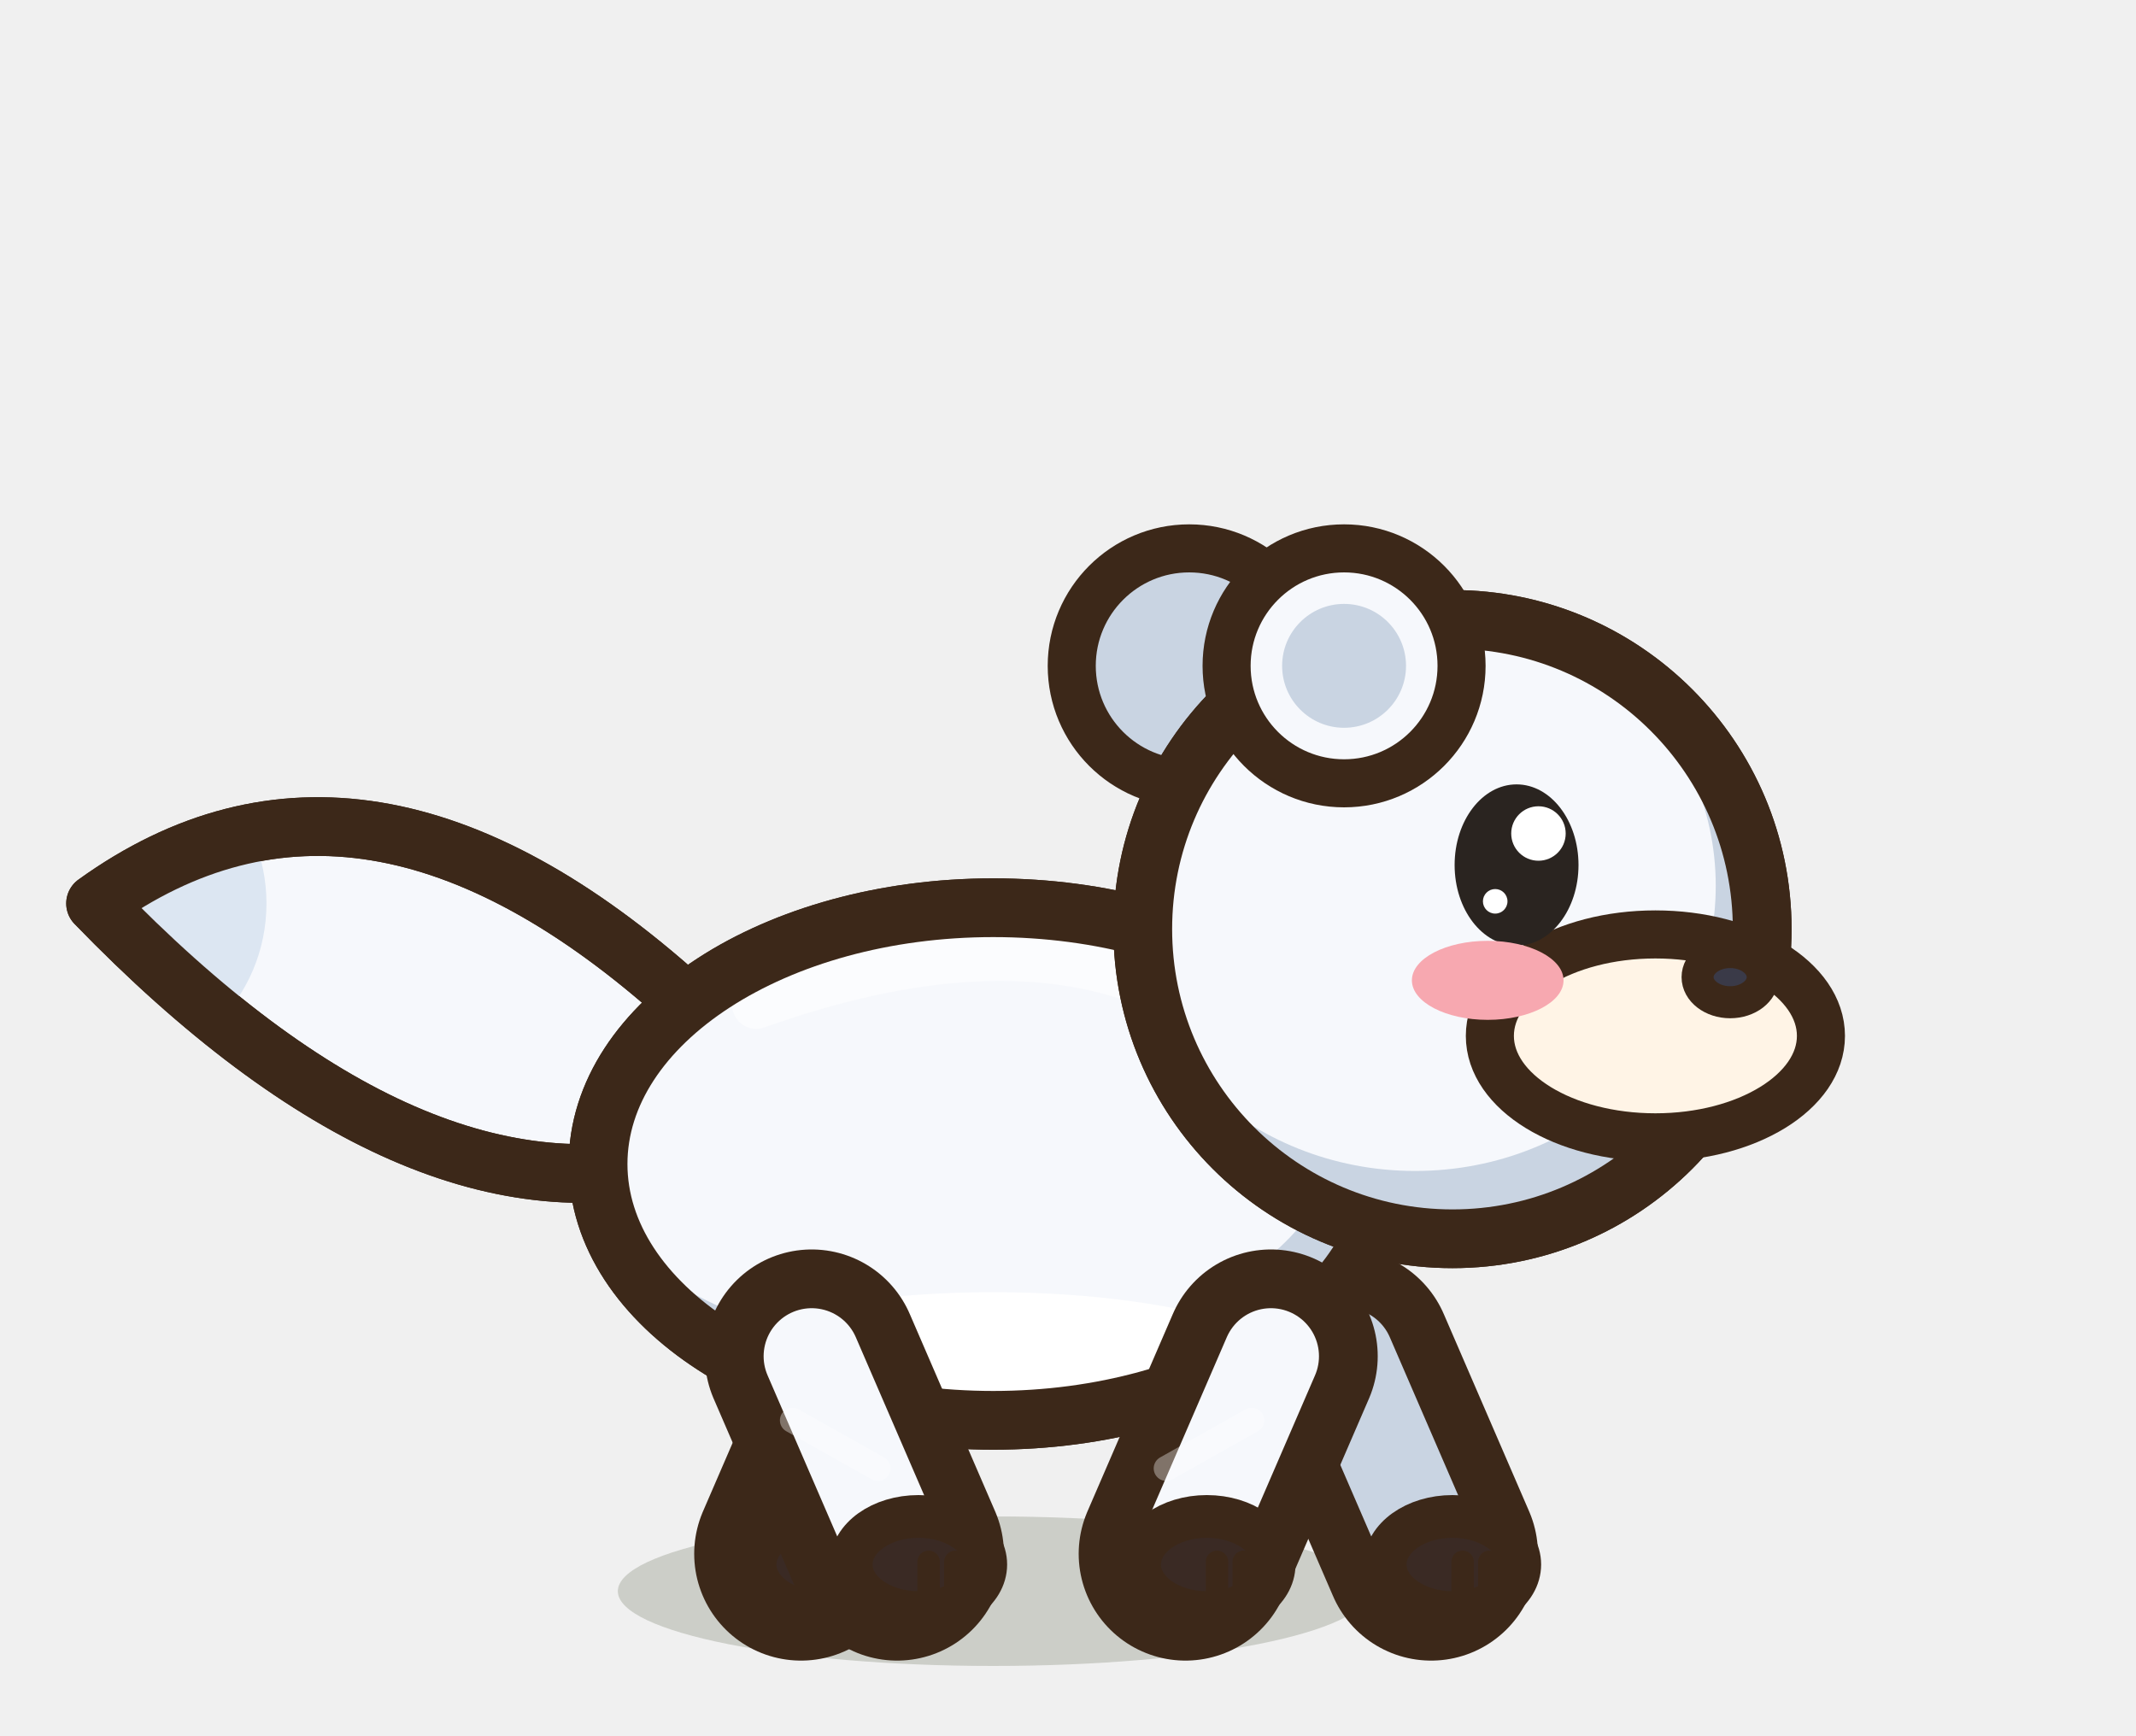
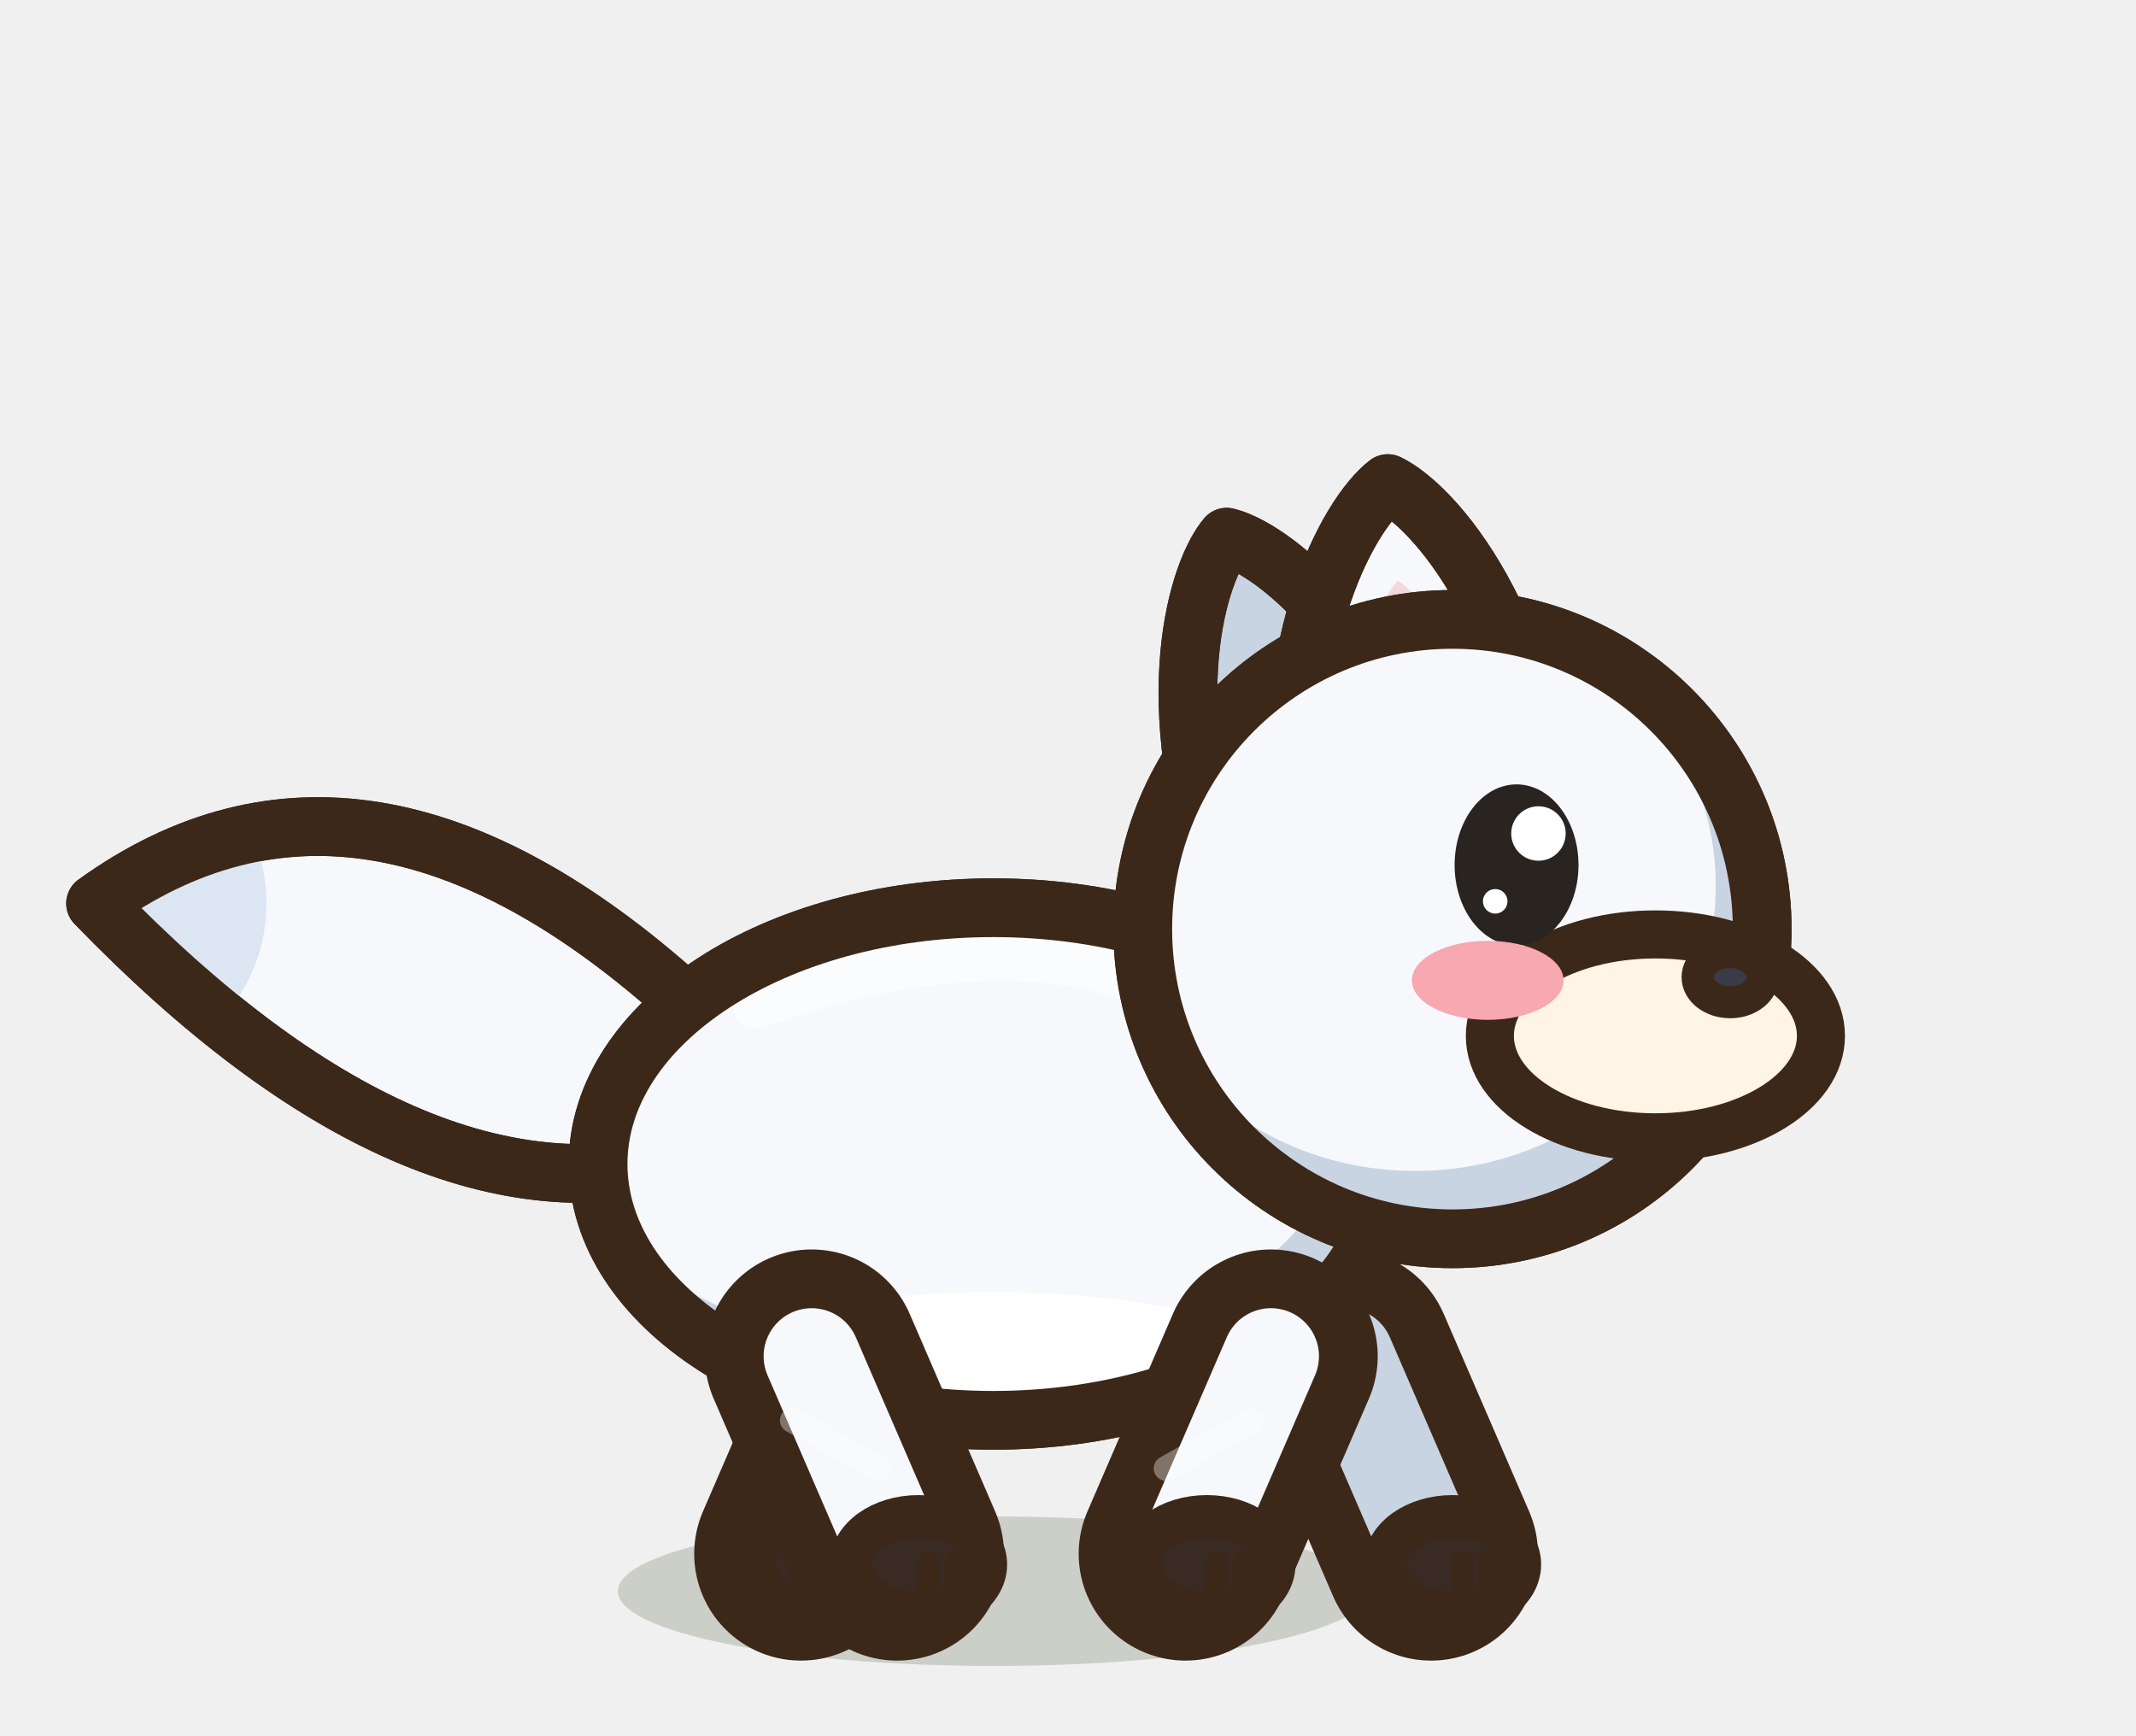
<svg xmlns="http://www.w3.org/2000/svg" width="40" height="32.5" viewBox="-20 -30 40 32.5">
  <ellipse cx="-1.4" cy="-0.2" rx="7.03" ry="1.4" fill="rgba(40,55,20,.18)" stroke="none" />
  <path d="M-3.4,-4.6 L-5,-0.9" stroke="#3C2819" stroke-width="4" stroke-linecap="round" />
  <path d="M-3.4,-4.6 L-5,-0.9" stroke="#C9D4E2" stroke-width="1.8" stroke-linecap="round" />
  <ellipse cx="-4.6" cy="-0.7" rx="1.26" ry="0.9" fill="#3A2A24" stroke="#3C2819" stroke-width="0.8" stroke-linejoin="round" stroke-linecap="round" />
  <path d="M-4.41,-0.75 L-4.41,-0.05" stroke="#3C2819" stroke-width="0.42" stroke-linecap="round" />
  <path d="M-3.91,-0.75 L-3.91,-0.05" stroke="#3C2819" stroke-width="0.42" stroke-linecap="round" />
  <path d="M5.2,-4.6 L6.8,-0.9" stroke="#3C2819" stroke-width="4" stroke-linecap="round" />
  <path d="M5.2,-4.6 L6.8,-0.9" stroke="#C9D4E2" stroke-width="1.8" stroke-linecap="round" />
  <ellipse cx="7.2" cy="-0.7" rx="1.26" ry="0.9" fill="#3A2A24" stroke="#3C2819" stroke-width="0.8" stroke-linejoin="round" stroke-linecap="round" />
  <path d="M7.39,-0.75 L7.39,-0.05" stroke="#3C2819" stroke-width="0.42" stroke-linecap="round" />
  <path d="M7.89,-0.75 L7.89,-0.05" stroke="#3C2819" stroke-width="0.42" stroke-linecap="round" />
  <path d="M-7.21,-11.28 Q-13.21,-16.68 -18.21,-13.08 Q-12.21,-6.88 -7.21,-8.28 Z" fill="#F6F8FC" stroke="#3C2819" stroke-width="1.1" stroke-linejoin="round" stroke-linecap="round" />
  <clipPath id="tsnowFox1true">
    <path d="M-7.21,-11.28 Q-13.21,-16.68 -18.21,-13.08 Q-12.21,-6.88 -7.21,-8.28 Z" />
  </clipPath>
  <g clip-path="url(#tsnowFox1true)">
    <circle cx="-18.21" cy="-13.08" r="3.2" fill="#DCE6F2" />
  </g>
  <path d="M-7.21,-11.28 Q-13.21,-16.68 -18.21,-13.08 Q-12.21,-6.88 -7.21,-8.28 Z" fill="none" stroke="#3C2819" stroke-width="1.1" stroke-linejoin="round" stroke-linecap="round" />
  <path d="M-8.8,-8.2 a7.4,4.8 0 1,0 14.8,0 a7.4,4.8 0 1,0 -14.8,0 Z" fill="#F6F8FC" stroke="#3C2819" stroke-width="1.1" stroke-linejoin="round" stroke-linecap="round" />
  <clipPath id="qsnowFoxmarche1b">
    <path d="M-8.8,-8.2 a7.4,4.8 0 1,0 14.8,0 a7.4,4.8 0 1,0 -14.8,0 Z" />
  </clipPath>
  <g clip-path="url(#qsnowFoxmarche1b)">
    <rect x="-9.8" y="-14" width="16.8" height="11.6" fill="#C9D4E2" />
    <ellipse cx="-2.14" cy="-8.97" rx="7.25" ry="4.32" fill="#F6F8FC" />
    <ellipse cx="-1.4" cy="-3.64" rx="6.66" ry="2.16" fill="#FFFFFF" />
    <path d="M-5.84,-11.18 Q-1.4,-12.76 1.56,-11.56" fill="none" stroke="#FFFFFF" stroke-width="0.9" stroke-linecap="round" opacity="0.5" />
  </g>
  <path d="M-8.8,-8.2 a7.4,4.8 0 1,0 14.8,0 a7.4,4.8 0 1,0 -14.8,0 Z" fill="none" stroke="#3C2819" stroke-width="1.1" stroke-linejoin="round" stroke-linecap="round" />
  <path d="M-4.8,-4.6 L-3.2,-0.9" stroke="#3C2819" stroke-width="4" stroke-linecap="round" />
  <path d="M-4.8,-4.6 L-3.2,-0.9" stroke="#F6F8FC" stroke-width="1.8" stroke-linecap="round" />
  <path d="M-5.16,-3.4 L-3.56,-2.5" stroke="rgba(255,255,255,.35)" stroke-width="0.47" stroke-linecap="round" />
  <ellipse cx="-2.8" cy="-0.7" rx="1.26" ry="0.9" fill="#3A2A24" stroke="#3C2819" stroke-width="0.8" stroke-linejoin="round" stroke-linecap="round" />
  <path d="M-2.61,-0.75 L-2.61,-0.05" stroke="#3C2819" stroke-width="0.42" stroke-linecap="round" />
  <path d="M-2.11,-0.75 L-2.11,-0.05" stroke="#3C2819" stroke-width="0.42" stroke-linecap="round" />
  <path d="M3.8,-4.6 L2.2,-0.9" stroke="#3C2819" stroke-width="4" stroke-linecap="round" />
  <path d="M3.8,-4.6 L2.2,-0.9" stroke="#F6F8FC" stroke-width="1.8" stroke-linecap="round" />
  <path d="M3.44,-3.4 L1.84,-2.5" stroke="rgba(255,255,255,.35)" stroke-width="0.47" stroke-linecap="round" />
  <ellipse cx="2.6" cy="-0.7" rx="1.26" ry="0.9" fill="#3A2A24" stroke="#3C2819" stroke-width="0.8" stroke-linejoin="round" stroke-linecap="round" />
  <path d="M2.79,-0.75 L2.79,-0.05" stroke="#3C2819" stroke-width="0.42" stroke-linecap="round" />
  <path d="M3.29,-0.75 L3.29,-0.05" stroke="#3C2819" stroke-width="0.42" stroke-linecap="round" />
-   <ellipse cx="2.27" cy="-17.53" rx="2.2" ry="2.2" fill="#C9D4E2" stroke="#3C2819" stroke-width="0.9" stroke-linejoin="round" stroke-linecap="round" />
+   <g transform="rotate(-18 4.3 -15.85)">
+     <path d="M2.23,-13.86 C2.11,-17.65 3.6,-19.72 4.3,-20.15 C5,-19.72 6.49,-17.65 6.37,-13.86 Z" fill="#C9D4E2" stroke="#3C2819" stroke-width="1.1" stroke-linejoin="round" stroke-linecap="round" />
+     <path d="M2.23,-13.86 C2.11,-17.65 3.6,-19.72 4.3,-20.15 C5,-19.72 6.49,-17.65 6.37,-13.86 Z" fill="none" stroke="#3C2819" stroke-width="1.1" stroke-linejoin="round" stroke-linecap="round" />
+   </g>
+   <g transform="rotate(-6 6.5 -16.08)">
+     <path d="M4.15,-13.82 C4.01,-18.13 5.7,-20.48 6.5,-20.97 C7.3,-20.48 9,-18.13 8.86,-13.82 Z" fill="#F6F8FC" stroke="#3C2819" stroke-width="1.1" stroke-linejoin="round" stroke-linecap="round" />
+     <clipPath id="oesnowFoxmarche1n">
+       <path d="M4.15,-13.82 C4.01,-18.13 5.7,-20.48 6.5,-20.97 C7.3,-20.48 9,-18.13 8.86,-13.82 Z" />
+     </clipPath>
+     <g clip-path="url(#oesnowFoxmarche1n)">
+       <path d="M5.19,-14.36 C5.11,-17.15 6.06,-18.8 6.5,-19.14 C6.95,-18.8 7.9,-17.15 7.82,-14.36 Z" fill="#F4D8DC" />
+     </g>
+     <path d="M4.15,-13.82 C4.01,-18.13 5.7,-20.48 6.5,-20.97 C7.3,-20.48 9,-18.13 8.86,-13.82 Z" fill="none" stroke="#3C2819" stroke-width="1.1" stroke-linejoin="round" stroke-linecap="round" />
+   </g>
  <path d="M1.4,-12.6 a5.8,5.8 0 1,0 11.6,0 a5.8,5.8 0 1,0 -11.6,0 Z" fill="#F6F8FC" stroke="#3C2819" stroke-width="1.1" stroke-linejoin="round" stroke-linecap="round" />
  <clipPath id="qsnowFoxmarche1h">
    <path d="M1.4,-12.6 a5.8,5.8 0 1,0 11.6,0 a5.8,5.8 0 1,0 -11.6,0 Z" />
  </clipPath>
  <g clip-path="url(#qsnowFoxmarche1h)">
    <rect x="0.4" y="-19.4" width="13.6" height="13.6" fill="#C9D4E2" />
    <ellipse cx="6.5" cy="-13.41" rx="5.63" ry="5.34" fill="#F6F8FC" />
  </g>
  <path d="M1.4,-12.6 a5.8,5.8 0 1,0 11.6,0 a5.8,5.8 0 1,0 -11.6,0 Z" fill="none" stroke="#3C2819" stroke-width="1.1" stroke-linejoin="round" stroke-linecap="round" />
  <ellipse cx="11" cy="-10.6" rx="3.1" ry="1.9" fill="#FFF4E6" stroke="#3C2819" stroke-width="0.9" stroke-linejoin="round" stroke-linecap="round" />
  <ellipse cx="12.4" cy="-11.7" rx="0.61" ry="0.47" fill="#3A3A48" stroke="#3C2819" stroke-width="0.6" stroke-linejoin="round" stroke-linecap="round" />
  <ellipse cx="8.4" cy="-13.8" rx="1.16" ry="1.51" fill="#2A2420" stroke="none" />
  <ellipse cx="8.81" cy="-14.39" rx="0.51" ry="0.51" fill="#FFFFFF" stroke="none" />
  <ellipse cx="8" cy="-13.12" rx="0.23" ry="0.23" fill="#FFFFFF" stroke="none" />
  <ellipse cx="7.86" cy="-11.64" rx="1.42" ry="0.74" fill="#F7A8B0" stroke="none" />
-   <ellipse cx="5.17" cy="-17.53" rx="2.2" ry="2.2" fill="#F6F8FC" stroke="#3C2819" stroke-width="0.9" stroke-linejoin="round" stroke-linecap="round" />
-   <ellipse cx="5.17" cy="-17.53" rx="1.16" ry="1.16" fill="#C9D4E2" stroke="none" />
</svg>
